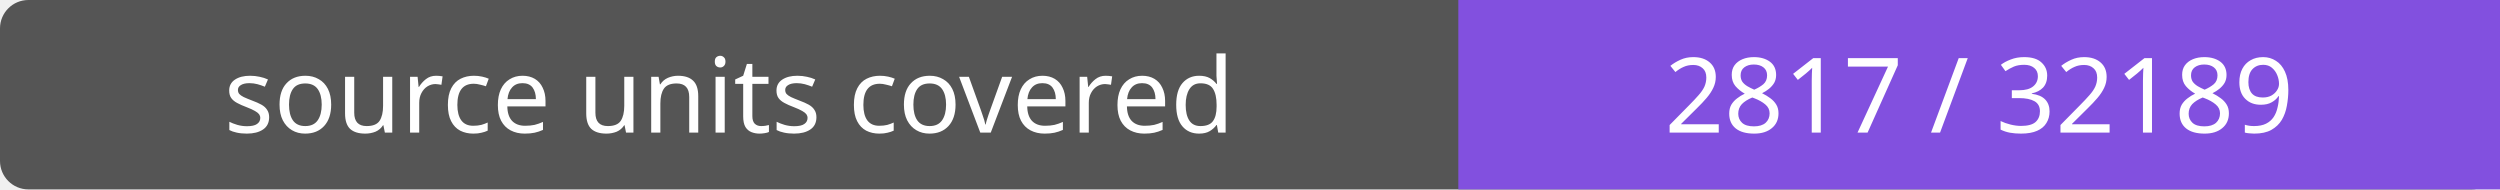
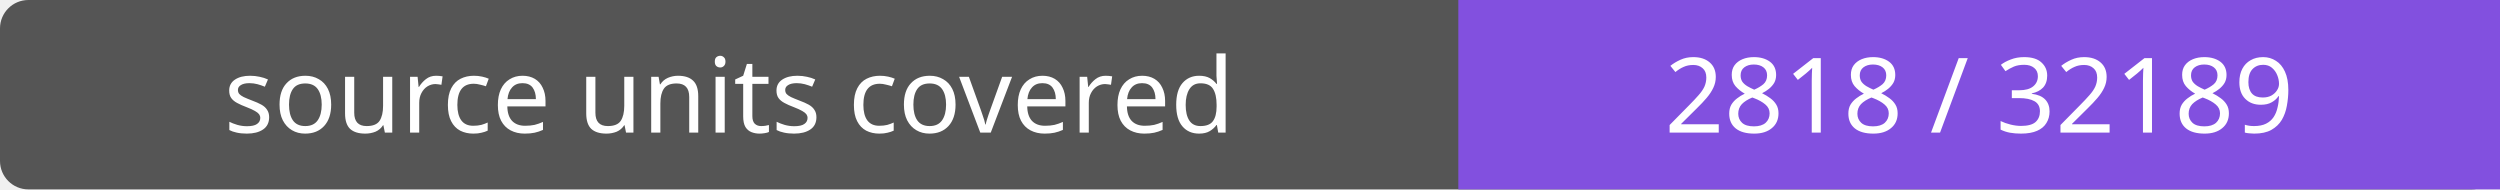
- <svg xmlns="http://www.w3.org/2000/svg" width="264" height="20" role="img" aria-label="source units covered: 2817 / 32189">
+ <svg xmlns="http://www.w3.org/2000/svg" width="264" height="20" role="img" aria-label="source units covered: 2818 / 32189">
  <rect width="264" height="20" rx="3" fill="#555" />
  <path fill="#8250df" d="M154 0h110v20H154z" />
  <g fill="#fff" text-anchor="middle" font-family="Verdana,sans-serif" font-size="11">
    <text x="77.0" y="14">source units covered</text>
-     <text x="209.0" y="14">2817 / 32189</text>
+     <text x="209.0" y="14">2818 / 32189</text>
  </g>
</svg>
